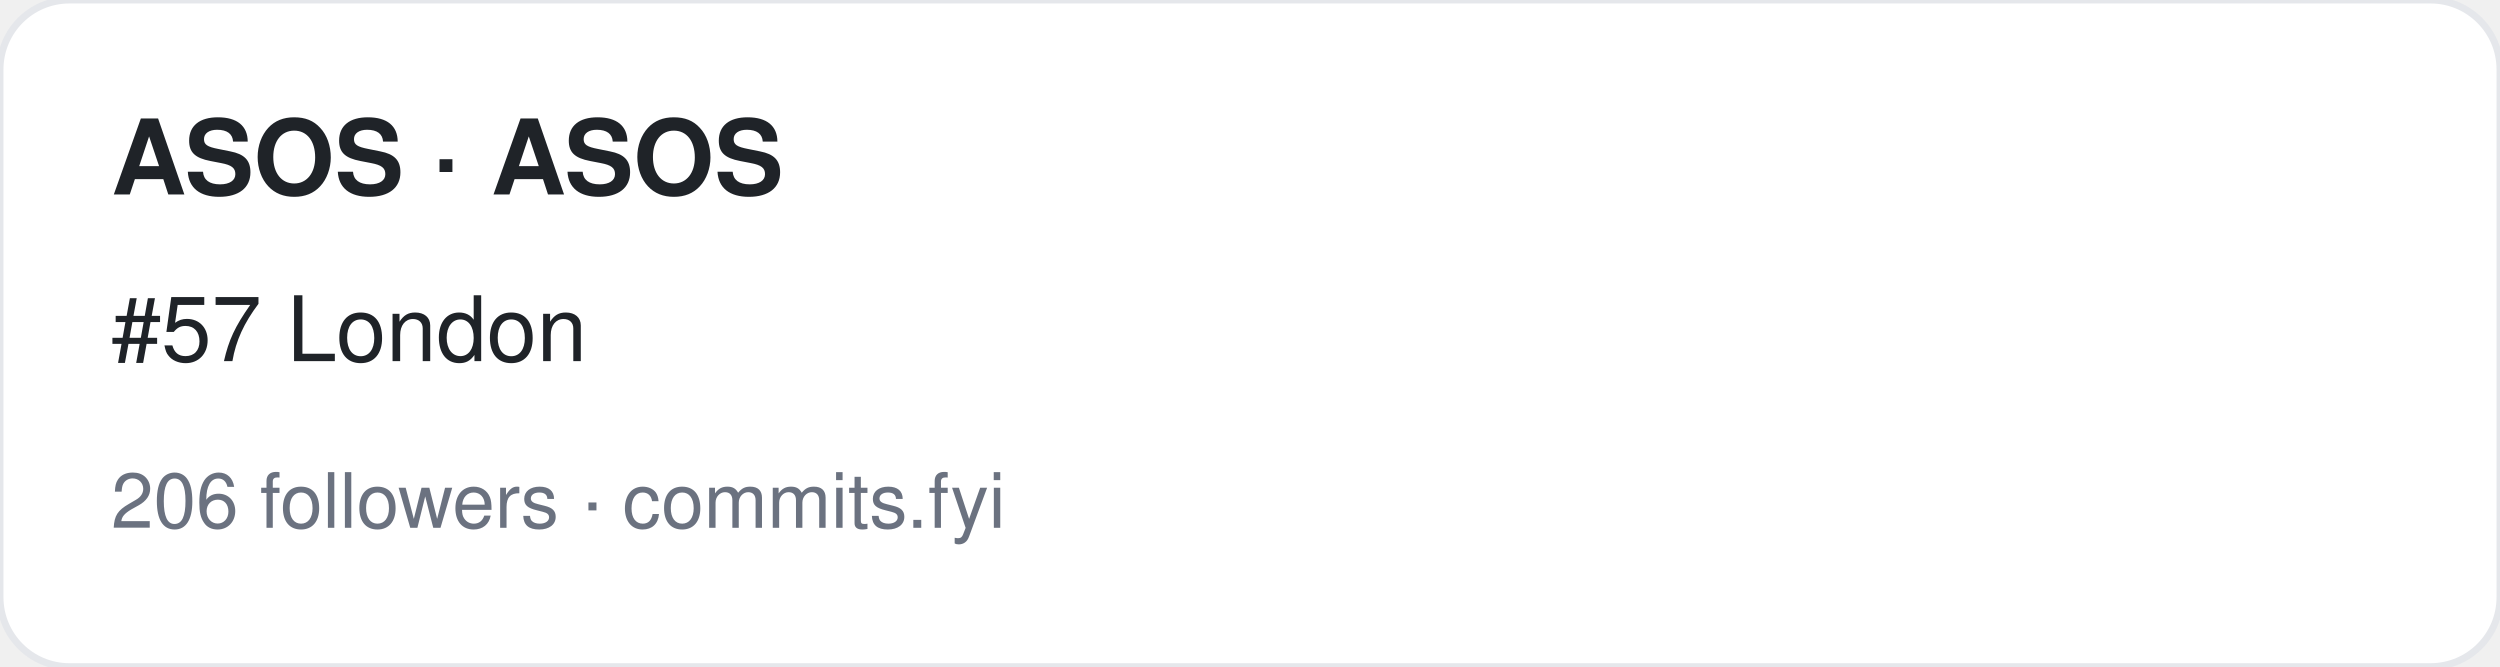
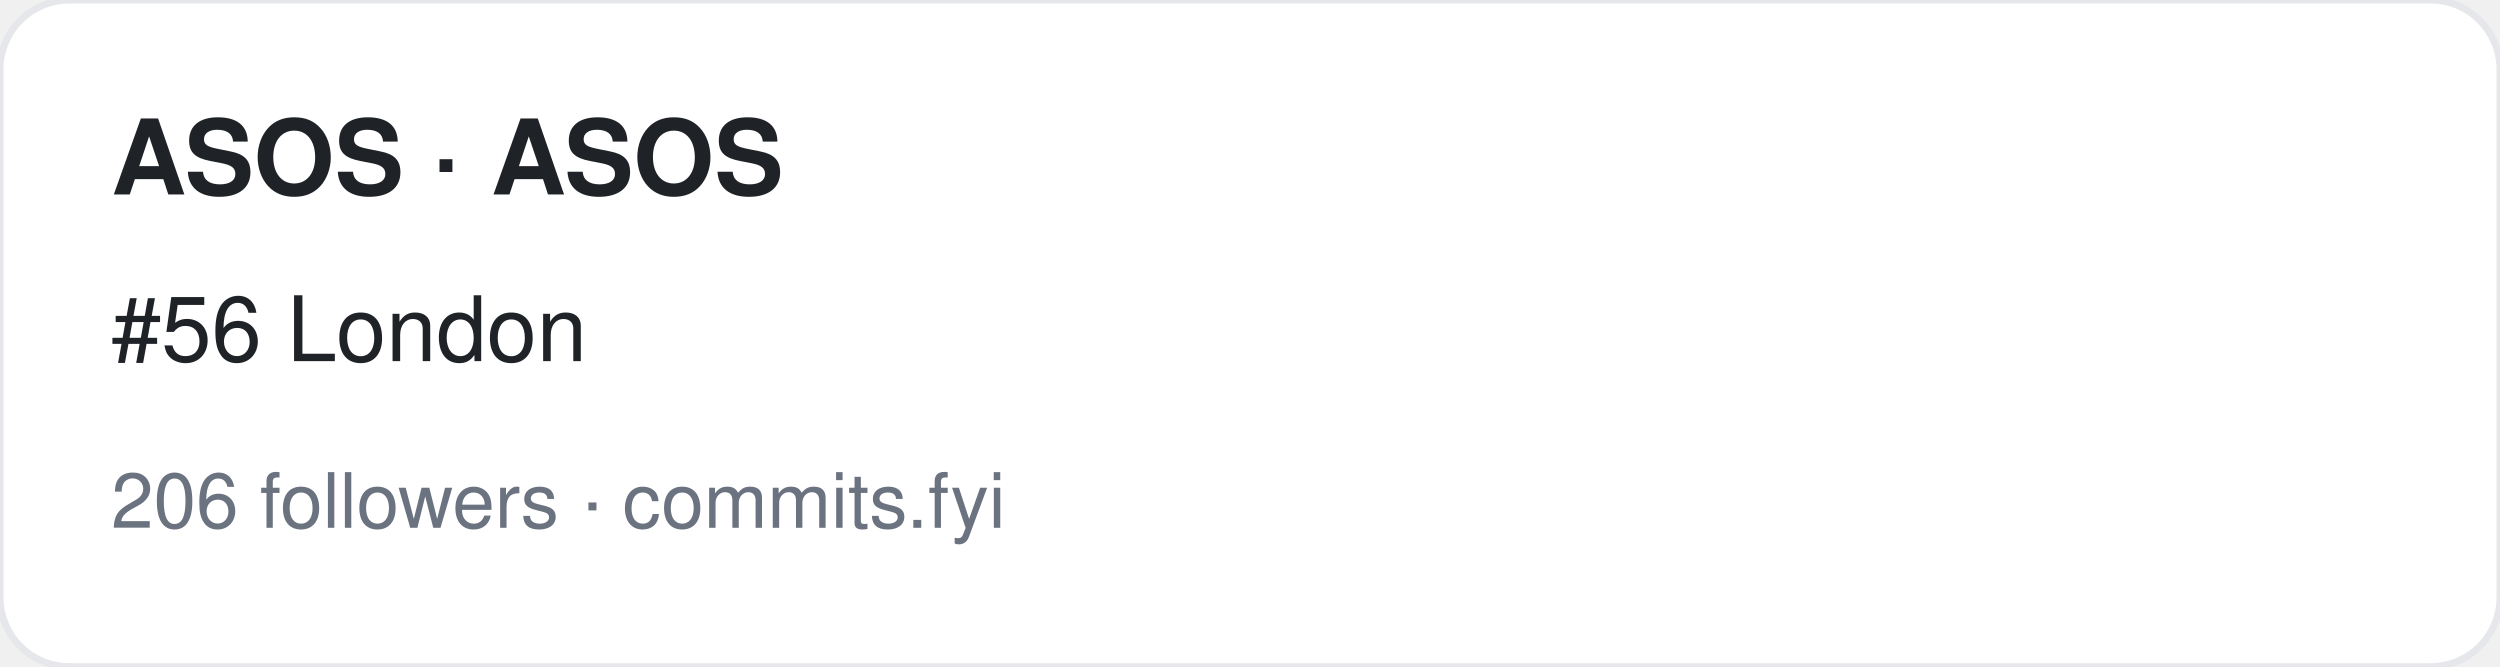
<svg xmlns="http://www.w3.org/2000/svg" width="360" height="96" viewBox="0 0 360 96" font-family="-apple-system,BlinkMacSystemFont,Segoe UI,Helvetica,Arial,sans-serif">
  <rect width="360" height="96" rx="10" fill="#ffffff" stroke="#e5e7eb" />
  <text x="16" y="28" font-size="15" font-weight="700" fill="#1f2328">ASOS · ASOS</text>
-   <text x="16" y="52" font-size="13" fill="#1f2328">#57 London</text>
+   <text x="16" y="52" font-size="13" fill="#1f2328">#56 London</text>
  <text x="16" y="76" font-size="11" fill="#6b7280">206 followers · commits.fyi</text>
</svg>
